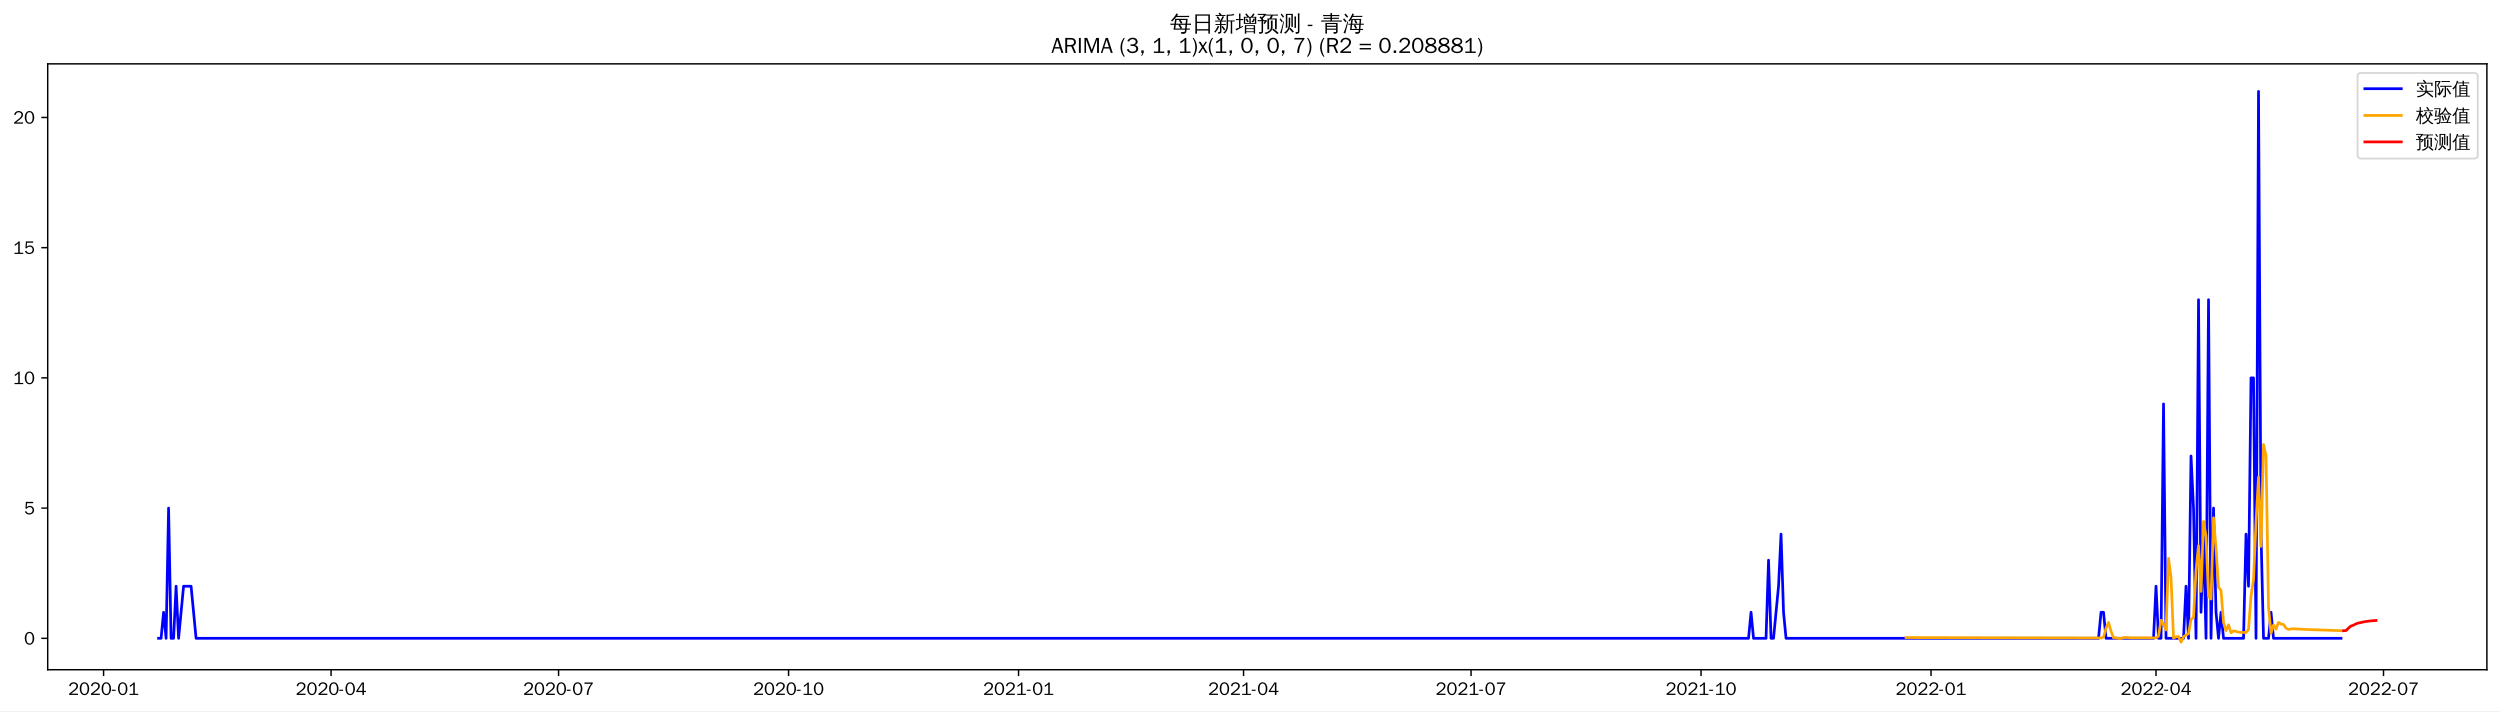
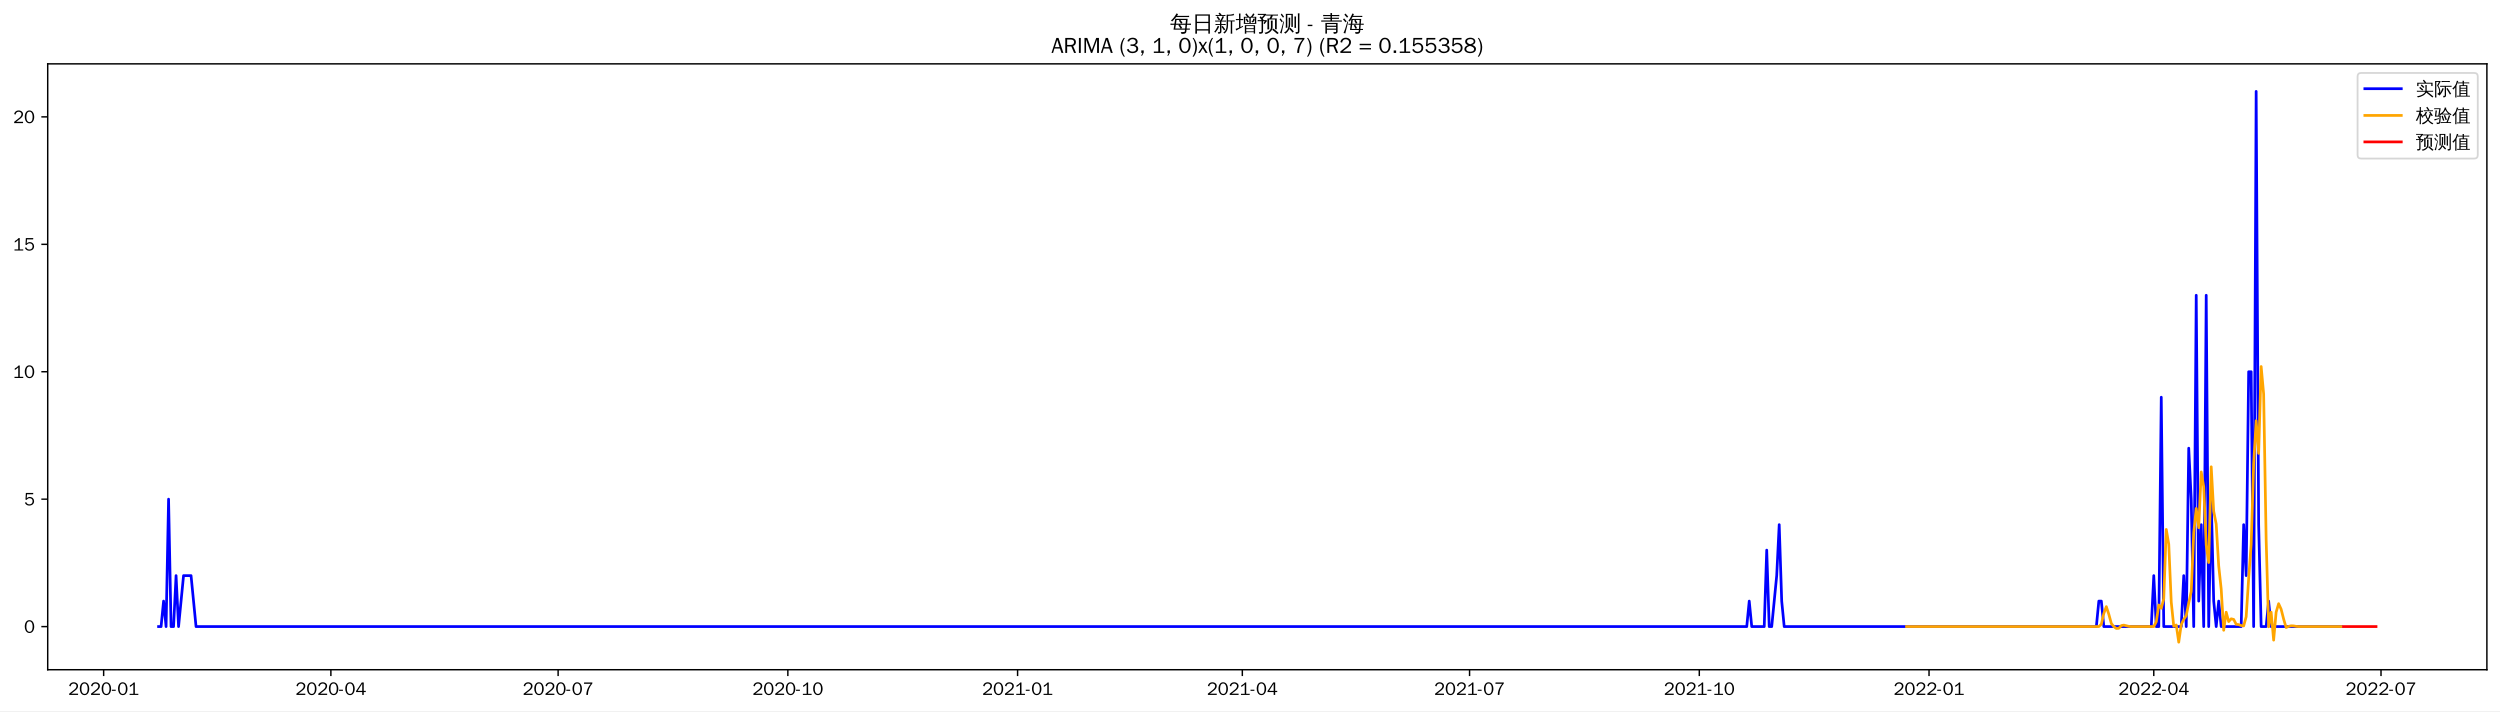
<svg xmlns="http://www.w3.org/2000/svg" xmlns:xlink="http://www.w3.org/1999/xlink" width="1372.594pt" height="390.418pt" viewBox="0 0 1372.594 390.418" version="1.1">
  <defs>
    <style type="text/css">*{stroke-linejoin: round; stroke-linecap: butt}</style>
  </defs>
  <g id="figure_1">
    <g id="patch_1">
      <path d="M 0 390.418  L 1372.594 390.418  L 1372.594 -0  L 0 -0  z " style="fill: #ffffff" />
    </g>
    <g id="axes_1">
      <g id="patch_2">
        <path d="M 26.194 367.701  L 1365.394 367.701  L 1365.394 35.061  L 26.194 35.061  z " style="fill: #ffffff" />
      </g>
      <g id="matplotlib.axis_1">
        <g id="xtick_1">
          <g id="line2d_1">
            <defs>
-               <path id="mc639d88df9" d="M 0 0  L 0 3.5  " style="stroke: #000000; stroke-width: 0.8" />
+               <path id="m7d61bbd4e0" d="M 0 0  L 0 3.5  " style="stroke: #000000; stroke-width: 0.8" />
            </defs>
            <g>
-               <use xlink:href="#mc639d88df9" x="56.87" y="367.701" style="stroke: #000000; stroke-width: 0.8" />
+               <use xlink:href="#m7d61bbd4e0" x="56.904" y="367.701" style="stroke: #000000; stroke-width: 0.8" />
            </g>
          </g>
          <g id="text_1">
-             <g transform="translate(37.38047 381.5573)scale(0.1 -0.1)">
+             <g transform="translate(37.41447 381.5573)scale(0.1 -0.1)">
              <defs>
                <path id="WenQuanYiZenHei-32" d="M 3488 0  L 369 0  L 369 456  L 2150 1850  Q 2931 2463 2931 3144  Q 2931 3619 2488 3863  Q 2231 4013 1931 4013  Q 1425 4013 1113 3619  Q 894 3356 881 3013  L 369 3169  Q 531 3981 1213 4300  Q 1544 4456 1950 4456  Q 2631 4456 3088 4044  L 3225 3888  L 3350 3706  Q 3481 3444 3481 3144  Q 3481 2313 2519 1569  L 1069 456  L 3488 456  L 3488 0  z " transform="scale(0.015625)" />
                <path id="WenQuanYiZenHei-30" d="M 3581 2175  Q 3581 1288 3169 638  Q 2713 -63 1938 -63  Q 1025 -63 563 831  Q 256 1425 256 2188  Q 256 3188 700 3819  Q 1138 4456 1888 4456  Q 2863 4456 3306 3500  Q 3581 2925 3581 2175  z M 3019 2100  Q 3019 3356 2500 3806  L 2350 3919  Q 2144 4031 1888 4031  Q 1100 4031 888 2956  Q 819 2625 819 2225  Q 819 1013 1338 569  Q 1588 356 1938 356  Q 2675 356 2925 1294  Q 3019 1663 3019 2100  z " transform="scale(0.015625)" />
                <path id="WenQuanYiZenHei-2d" d="M 1363 1444  L 0 1444  L 0 1844  L 1363 1844  L 1363 1444  z " transform="scale(0.015625)" />
                <path id="WenQuanYiZenHei-31" d="M 3556 0  L 488 0  L 488 406  L 1800 406  L 1800 3725  Q 1231 3125 588 2788  L 588 3338  Q 1456 3781 1931 4388  L 2331 4388  L 2331 406  L 3556 406  L 3556 0  z " transform="scale(0.015625)" />
              </defs>
              <use xlink:href="#WenQuanYiZenHei-32" />
              <use xlink:href="#WenQuanYiZenHei-30" x="59.961" />
              <use xlink:href="#WenQuanYiZenHei-32" x="119.922" />
              <use xlink:href="#WenQuanYiZenHei-30" x="179.883" />
              <use xlink:href="#WenQuanYiZenHei-2d" x="239.844" />
              <use xlink:href="#WenQuanYiZenHei-30" x="269.824" />
              <use xlink:href="#WenQuanYiZenHei-31" x="329.785" />
            </g>
          </g>
        </g>
        <g id="xtick_2">
          <g id="line2d_2">
            <g>
-               <use xlink:href="#mc639d88df9" x="181.773" y="367.701" style="stroke: #000000; stroke-width: 0.8" />
+               <use xlink:href="#m7d61bbd4e0" x="181.666" y="367.701" style="stroke: #000000; stroke-width: 0.8" />
            </g>
          </g>
          <g id="text_2">
-             <g transform="translate(162.2828 381.5573)scale(0.1 -0.1)">
+             <g transform="translate(162.1761 381.5573)scale(0.1 -0.1)">
              <defs>
                <path id="WenQuanYiZenHei-34" d="M 3631 1025  L 2913 1025  L 2913 0  L 2381 0  L 2381 1025  L 219 1025  L 219 1388  L 2225 4388  L 2913 4388  L 2913 1444  L 3631 1444  L 3631 1025  z M 2381 1444  L 2381 3963  L 788 1444  L 2381 1444  z " transform="scale(0.015625)" />
              </defs>
              <use xlink:href="#WenQuanYiZenHei-32" />
              <use xlink:href="#WenQuanYiZenHei-30" x="59.961" />
              <use xlink:href="#WenQuanYiZenHei-32" x="119.922" />
              <use xlink:href="#WenQuanYiZenHei-30" x="179.883" />
              <use xlink:href="#WenQuanYiZenHei-2d" x="239.844" />
              <use xlink:href="#WenQuanYiZenHei-30" x="269.824" />
              <use xlink:href="#WenQuanYiZenHei-34" x="329.785" />
            </g>
          </g>
        </g>
        <g id="xtick_3">
          <g id="line2d_3">
            <g>
-               <use xlink:href="#mc639d88df9" x="306.675" y="367.701" style="stroke: #000000; stroke-width: 0.8" />
+               <use xlink:href="#m7d61bbd4e0" x="306.428" y="367.701" style="stroke: #000000; stroke-width: 0.8" />
            </g>
          </g>
          <g id="text_3">
-             <g transform="translate(287.1851 381.5573)scale(0.1 -0.1)">
+             <g transform="translate(286.9378 381.5573)scale(0.1 -0.1)">
              <defs>
                <path id="WenQuanYiZenHei-37" d="M 3400 4056  Q 1838 2175 1838 0  L 1275 0  Q 1269 1438 2056 2825  Q 2381 3400 2825 3913  L 444 3913  L 500 4388  L 3400 4388  L 3400 4056  z " transform="scale(0.015625)" />
              </defs>
              <use xlink:href="#WenQuanYiZenHei-32" />
              <use xlink:href="#WenQuanYiZenHei-30" x="59.961" />
              <use xlink:href="#WenQuanYiZenHei-32" x="119.922" />
              <use xlink:href="#WenQuanYiZenHei-30" x="179.883" />
              <use xlink:href="#WenQuanYiZenHei-2d" x="239.844" />
              <use xlink:href="#WenQuanYiZenHei-30" x="269.824" />
              <use xlink:href="#WenQuanYiZenHei-37" x="329.785" />
            </g>
          </g>
        </g>
        <g id="xtick_4">
          <g id="line2d_4">
            <g>
-               <use xlink:href="#mc639d88df9" x="432.95" y="367.701" style="stroke: #000000; stroke-width: 0.8" />
+               <use xlink:href="#m7d61bbd4e0" x="432.56" y="367.701" style="stroke: #000000; stroke-width: 0.8" />
            </g>
          </g>
          <g id="text_4">
-             <g transform="translate(413.46 381.5573)scale(0.1 -0.1)">
+             <g transform="translate(413.0705 381.5573)scale(0.1 -0.1)">
              <use xlink:href="#WenQuanYiZenHei-32" />
              <use xlink:href="#WenQuanYiZenHei-30" x="59.961" />
              <use xlink:href="#WenQuanYiZenHei-32" x="119.922" />
              <use xlink:href="#WenQuanYiZenHei-30" x="179.883" />
              <use xlink:href="#WenQuanYiZenHei-2d" x="239.844" />
              <use xlink:href="#WenQuanYiZenHei-31" x="269.824" />
              <use xlink:href="#WenQuanYiZenHei-30" x="329.785" />
            </g>
          </g>
        </g>
        <g id="xtick_5">
          <g id="line2d_5">
            <g>
-               <use xlink:href="#mc639d88df9" x="559.225" y="367.701" style="stroke: #000000; stroke-width: 0.8" />
+               <use xlink:href="#m7d61bbd4e0" x="558.693" y="367.701" style="stroke: #000000; stroke-width: 0.8" />
            </g>
          </g>
          <g id="text_5">
-             <g transform="translate(539.7349 381.5573)scale(0.1 -0.1)">
+             <g transform="translate(539.2032 381.5573)scale(0.1 -0.1)">
              <use xlink:href="#WenQuanYiZenHei-32" />
              <use xlink:href="#WenQuanYiZenHei-30" x="59.961" />
              <use xlink:href="#WenQuanYiZenHei-32" x="119.922" />
              <use xlink:href="#WenQuanYiZenHei-31" x="179.883" />
              <use xlink:href="#WenQuanYiZenHei-2d" x="239.844" />
              <use xlink:href="#WenQuanYiZenHei-30" x="269.824" />
              <use xlink:href="#WenQuanYiZenHei-31" x="329.785" />
            </g>
          </g>
        </g>
        <g id="xtick_6">
          <g id="line2d_6">
            <g>
-               <use xlink:href="#mc639d88df9" x="682.754" y="367.701" style="stroke: #000000; stroke-width: 0.8" />
+               <use xlink:href="#m7d61bbd4e0" x="682.084" y="367.701" style="stroke: #000000; stroke-width: 0.8" />
            </g>
          </g>
          <g id="text_6">
-             <g transform="translate(663.2647 381.5573)scale(0.1 -0.1)">
+             <g transform="translate(662.5938 381.5573)scale(0.1 -0.1)">
              <use xlink:href="#WenQuanYiZenHei-32" />
              <use xlink:href="#WenQuanYiZenHei-30" x="59.961" />
              <use xlink:href="#WenQuanYiZenHei-32" x="119.922" />
              <use xlink:href="#WenQuanYiZenHei-31" x="179.883" />
              <use xlink:href="#WenQuanYiZenHei-2d" x="239.844" />
              <use xlink:href="#WenQuanYiZenHei-30" x="269.824" />
              <use xlink:href="#WenQuanYiZenHei-34" x="329.785" />
            </g>
          </g>
        </g>
        <g id="xtick_7">
          <g id="line2d_7">
            <g>
-               <use xlink:href="#mc639d88df9" x="807.657" y="367.701" style="stroke: #000000; stroke-width: 0.8" />
+               <use xlink:href="#m7d61bbd4e0" x="806.845" y="367.701" style="stroke: #000000; stroke-width: 0.8" />
            </g>
          </g>
          <g id="text_7">
-             <g transform="translate(788.167 381.5573)scale(0.1 -0.1)">
+             <g transform="translate(787.3555 381.5573)scale(0.1 -0.1)">
              <use xlink:href="#WenQuanYiZenHei-32" />
              <use xlink:href="#WenQuanYiZenHei-30" x="59.961" />
              <use xlink:href="#WenQuanYiZenHei-32" x="119.922" />
              <use xlink:href="#WenQuanYiZenHei-31" x="179.883" />
              <use xlink:href="#WenQuanYiZenHei-2d" x="239.844" />
              <use xlink:href="#WenQuanYiZenHei-30" x="269.824" />
              <use xlink:href="#WenQuanYiZenHei-37" x="329.785" />
            </g>
          </g>
        </g>
        <g id="xtick_8">
          <g id="line2d_8">
            <g>
-               <use xlink:href="#mc639d88df9" x="933.932" y="367.701" style="stroke: #000000; stroke-width: 0.8" />
+               <use xlink:href="#m7d61bbd4e0" x="932.978" y="367.701" style="stroke: #000000; stroke-width: 0.8" />
            </g>
          </g>
          <g id="text_8">
-             <g transform="translate(914.4419 381.5573)scale(0.1 -0.1)">
+             <g transform="translate(913.4882 381.5573)scale(0.1 -0.1)">
              <use xlink:href="#WenQuanYiZenHei-32" />
              <use xlink:href="#WenQuanYiZenHei-30" x="59.961" />
              <use xlink:href="#WenQuanYiZenHei-32" x="119.922" />
              <use xlink:href="#WenQuanYiZenHei-31" x="179.883" />
              <use xlink:href="#WenQuanYiZenHei-2d" x="239.844" />
              <use xlink:href="#WenQuanYiZenHei-31" x="269.824" />
              <use xlink:href="#WenQuanYiZenHei-30" x="329.785" />
            </g>
          </g>
        </g>
        <g id="xtick_9">
          <g id="line2d_9">
            <g>
-               <use xlink:href="#mc639d88df9" x="1060.207" y="367.701" style="stroke: #000000; stroke-width: 0.8" />
+               <use xlink:href="#m7d61bbd4e0" x="1059.111" y="367.701" style="stroke: #000000; stroke-width: 0.8" />
            </g>
          </g>
          <g id="text_9">
-             <g transform="translate(1040.717 381.5573)scale(0.1 -0.1)">
+             <g transform="translate(1039.621 381.5573)scale(0.1 -0.1)">
              <use xlink:href="#WenQuanYiZenHei-32" />
              <use xlink:href="#WenQuanYiZenHei-30" x="59.961" />
              <use xlink:href="#WenQuanYiZenHei-32" x="119.922" />
              <use xlink:href="#WenQuanYiZenHei-32" x="179.883" />
              <use xlink:href="#WenQuanYiZenHei-2d" x="239.844" />
              <use xlink:href="#WenQuanYiZenHei-30" x="269.824" />
              <use xlink:href="#WenQuanYiZenHei-31" x="329.785" />
            </g>
          </g>
        </g>
        <g id="xtick_10">
          <g id="line2d_10">
            <g>
-               <use xlink:href="#mc639d88df9" x="1183.736" y="367.701" style="stroke: #000000; stroke-width: 0.8" />
+               <use xlink:href="#m7d61bbd4e0" x="1182.501" y="367.701" style="stroke: #000000; stroke-width: 0.8" />
            </g>
          </g>
          <g id="text_10">
-             <g transform="translate(1164.247 381.5573)scale(0.1 -0.1)">
+             <g transform="translate(1163.012 381.5573)scale(0.1 -0.1)">
              <use xlink:href="#WenQuanYiZenHei-32" />
              <use xlink:href="#WenQuanYiZenHei-30" x="59.961" />
              <use xlink:href="#WenQuanYiZenHei-32" x="119.922" />
              <use xlink:href="#WenQuanYiZenHei-32" x="179.883" />
              <use xlink:href="#WenQuanYiZenHei-2d" x="239.844" />
              <use xlink:href="#WenQuanYiZenHei-30" x="269.824" />
              <use xlink:href="#WenQuanYiZenHei-34" x="329.785" />
            </g>
          </g>
        </g>
        <g id="xtick_11">
          <g id="line2d_11">
            <g>
-               <use xlink:href="#mc639d88df9" x="1308.639" y="367.701" style="stroke: #000000; stroke-width: 0.8" />
+               <use xlink:href="#m7d61bbd4e0" x="1307.263" y="367.701" style="stroke: #000000; stroke-width: 0.8" />
            </g>
          </g>
          <g id="text_11">
-             <g transform="translate(1289.149 381.5573)scale(0.1 -0.1)">
+             <g transform="translate(1287.773 381.5573)scale(0.1 -0.1)">
              <use xlink:href="#WenQuanYiZenHei-32" />
              <use xlink:href="#WenQuanYiZenHei-30" x="59.961" />
              <use xlink:href="#WenQuanYiZenHei-32" x="119.922" />
              <use xlink:href="#WenQuanYiZenHei-32" x="179.883" />
              <use xlink:href="#WenQuanYiZenHei-2d" x="239.844" />
              <use xlink:href="#WenQuanYiZenHei-30" x="269.824" />
              <use xlink:href="#WenQuanYiZenHei-37" x="329.785" />
            </g>
          </g>
        </g>
      </g>
      <g id="matplotlib.axis_2">
        <g id="ytick_1">
          <g id="line2d_12">
            <defs>
-               <path id="md09c0e2ebb" d="M 0 0  L -3.5 0  " style="stroke: #000000; stroke-width: 0.8" />
+               <path id="mf02574196b" d="M 0 0  L -3.5 0  " style="stroke: #000000; stroke-width: 0.8" />
            </defs>
            <g>
-               <use xlink:href="#md09c0e2ebb" x="26.194" y="350.459" style="stroke: #000000; stroke-width: 0.8" />
+               <use xlink:href="#mf02574196b" x="26.194" y="344.023" style="stroke: #000000; stroke-width: 0.8" />
            </g>
          </g>
          <g id="text_12">
-             <g transform="translate(13.19688 353.8869)scale(0.1 -0.1)">
+             <g transform="translate(13.19688 347.4509)scale(0.1 -0.1)">
              <use xlink:href="#WenQuanYiZenHei-30" />
            </g>
          </g>
        </g>
        <g id="ytick_2">
          <g id="line2d_13">
            <g>
-               <use xlink:href="#md09c0e2ebb" x="26.194" y="278.964" style="stroke: #000000; stroke-width: 0.8" />
+               <use xlink:href="#mf02574196b" x="26.194" y="274.06" style="stroke: #000000; stroke-width: 0.8" />
            </g>
          </g>
          <g id="text_13">
-             <g transform="translate(13.19688 282.3922)scale(0.1 -0.1)">
+             <g transform="translate(13.19688 277.4885)scale(0.1 -0.1)">
              <defs>
                <path id="WenQuanYiZenHei-35" d="M 3531 1488  Q 3531 688 2913 250  Q 2456 -63 1844 -63  Q 1175 -63 706 350  Q 413 613 306 975  L 781 1131  Q 1000 538 1569 406  Q 1706 369 1856 369  Q 2550 369 2850 869  Q 3000 1131 3000 1494  Q 3000 2056 2581 2356  Q 2319 2538 1969 2538  Q 1400 2538 1031 2075  Q 981 2013 938 1938  L 500 2031  L 644 4388  L 3244 4388  L 3200 3919  L 1044 3919  L 950 2500  Q 1431 2975 2006 2975  Q 2713 2975 3163 2475  Q 3531 2063 3531 1488  z " transform="scale(0.015625)" />
              </defs>
              <use xlink:href="#WenQuanYiZenHei-35" />
            </g>
          </g>
        </g>
        <g id="ytick_3">
          <g id="line2d_14">
            <g>
-               <use xlink:href="#md09c0e2ebb" x="26.194" y="207.469" style="stroke: #000000; stroke-width: 0.8" />
+               <use xlink:href="#mf02574196b" x="26.194" y="204.098" style="stroke: #000000; stroke-width: 0.8" />
            </g>
          </g>
          <g id="text_14">
-             <g transform="translate(7.2 210.8975)scale(0.1 -0.1)">
+             <g transform="translate(7.2 207.5262)scale(0.1 -0.1)">
              <use xlink:href="#WenQuanYiZenHei-31" />
              <use xlink:href="#WenQuanYiZenHei-30" x="59.961" />
            </g>
          </g>
        </g>
        <g id="ytick_4">
          <g id="line2d_15">
            <g>
-               <use xlink:href="#md09c0e2ebb" x="26.194" y="135.975" style="stroke: #000000; stroke-width: 0.8" />
+               <use xlink:href="#mf02574196b" x="26.194" y="134.136" style="stroke: #000000; stroke-width: 0.8" />
            </g>
          </g>
          <g id="text_15">
-             <g transform="translate(7.2 139.4028)scale(0.1 -0.1)">
+             <g transform="translate(7.2 137.5639)scale(0.1 -0.1)">
              <use xlink:href="#WenQuanYiZenHei-31" />
              <use xlink:href="#WenQuanYiZenHei-35" x="59.961" />
            </g>
          </g>
        </g>
        <g id="ytick_5">
          <g id="line2d_16">
            <g>
-               <use xlink:href="#md09c0e2ebb" x="26.194" y="64.48" style="stroke: #000000; stroke-width: 0.8" />
+               <use xlink:href="#mf02574196b" x="26.194" y="64.173" style="stroke: #000000; stroke-width: 0.8" />
            </g>
          </g>
          <g id="text_16">
-             <g transform="translate(7.2 67.90807)scale(0.1 -0.1)">
+             <g transform="translate(7.2 67.60159)scale(0.1 -0.1)">
              <use xlink:href="#WenQuanYiZenHei-32" />
              <use xlink:href="#WenQuanYiZenHei-30" x="59.961" />
            </g>
          </g>
        </g>
      </g>
      <g id="line2d_17">
-         <path d="M 87.066 350.459  L 88.439 350.459  L 89.812 336.16  L 91.184 350.459  L 92.557 278.964  L 93.929 350.459  L 95.302 350.459  L 96.674 321.861  L 98.047 350.459  L 100.792 321.861  L 104.91 321.861  L 107.655 350.459  L 960.01 350.459  L 961.383 336.16  L 962.755 350.459  L 969.618 350.459  L 970.991 307.562  L 972.363 350.459  L 973.736 350.459  L 976.481 321.861  L 977.853 293.263  L 979.226 336.16  L 980.599 350.459  L 1152.168 350.459  L 1153.54 336.16  L 1154.913 336.16  L 1156.285 350.459  L 1182.364 350.459  L 1183.736 321.861  L 1185.109 350.459  L 1186.481 350.459  L 1187.854 221.768  L 1189.227 350.459  L 1198.834 350.459  L 1200.207 321.861  L 1201.58 350.459  L 1202.952 250.366  L 1204.325 278.964  L 1205.697 350.459  L 1207.07 164.573  L 1208.442 336.16  L 1209.815 293.263  L 1211.187 350.459  L 1212.56 164.573  L 1213.933 350.459  L 1215.305 278.964  L 1216.678 336.16  L 1218.05 350.459  L 1219.423 336.16  L 1220.795 350.459  L 1231.776 350.459  L 1233.148 293.263  L 1234.521 321.861  L 1235.893 207.469  L 1237.266 207.469  L 1238.638 350.459  L 1240.011 50.181  L 1241.384 293.263  L 1242.756 350.459  L 1245.501 350.459  L 1246.874 336.16  L 1248.246 350.459  L 1285.305 350.459  L 1285.305 350.459  " clip-path="url(#p0f8f5f558c)" style="fill: none; stroke: #0000ff; stroke-width: 1.5; stroke-linecap: square" />
+         <path d="M 87.066 344.023  L 88.437 344.023  L 89.808 330.03  L 91.179 344.023  L 92.551 274.06  L 93.922 344.023  L 95.293 344.023  L 96.664 316.038  L 98.035 344.023  L 100.777 316.038  L 104.89 316.038  L 107.632 344.023  L 959.027 344.023  L 960.398 330.03  L 961.769 344.023  L 968.624 344.023  L 969.995 302.045  L 971.366 344.023  L 972.737 344.023  L 975.479 316.038  L 976.85 288.053  L 978.221 330.03  L 979.592 344.023  L 1150.968 344.023  L 1152.339 330.03  L 1153.71 330.03  L 1155.081 344.023  L 1181.13 344.023  L 1182.501 316.038  L 1183.872 344.023  L 1185.243 344.023  L 1186.614 218.091  L 1187.985 344.023  L 1197.582 344.023  L 1198.953 316.038  L 1200.324 344.023  L 1201.695 246.075  L 1203.066 274.06  L 1204.437 344.023  L 1205.808 162.121  L 1207.179 330.03  L 1208.551 288.053  L 1209.922 344.023  L 1211.293 162.121  L 1212.664 344.023  L 1214.035 274.06  L 1215.406 330.03  L 1216.777 344.023  L 1218.148 330.03  L 1219.519 344.023  L 1230.487 344.023  L 1231.858 288.053  L 1233.229 316.038  L 1234.6 204.098  L 1235.971 204.098  L 1237.342 344.023  L 1238.713 50.181  L 1240.084 288.053  L 1241.455 344.023  L 1244.197 344.023  L 1245.568 330.03  L 1246.939 344.023  L 1285.327 344.023  L 1285.327 344.023  " clip-path="url(#pef84cdba18)" style="fill: none; stroke: #0000ff; stroke-width: 1.5; stroke-linecap: square" />
      </g>
      <g id="line2d_18">
-         <path d="M 1046.481 350.054  L 1153.54 350.275  L 1154.913 349.807  L 1156.285 344.967  L 1157.658 341.756  L 1159.03 346.546  L 1160.403 350.178  L 1161.776 350.181  L 1163.148 350.526  L 1164.521 350.517  L 1165.893 350.062  L 1167.266 349.988  L 1170.011 350.195  L 1183.736 350.22  L 1185.109 349.282  L 1186.481 340.542  L 1187.854 342.86  L 1189.227 345.891  L 1190.599 306.554  L 1191.972 316.979  L 1193.344 350.337  L 1194.717 349.638  L 1196.089 349.436  L 1197.462 352.581  L 1198.834 349.58  L 1200.207 348.646  L 1201.58 347.963  L 1202.952 340.01  L 1204.325 339.043  L 1205.697 313.362  L 1207.07 299.62  L 1208.442 324.716  L 1209.815 286.267  L 1211.187 294.376  L 1212.56 327.441  L 1213.933 328.904  L 1215.305 284.294  L 1216.678 301.141  L 1218.05 322.521  L 1219.423 324.059  L 1220.795 341.769  L 1222.168 346.25  L 1223.54 343.041  L 1224.913 347.403  L 1226.285 346.37  L 1227.658 346.656  L 1229.031 347.064  L 1230.403 347.205  L 1233.148 347.278  L 1234.521 345.516  L 1235.893 327.121  L 1237.266 318.34  L 1238.638 286.793  L 1240.011 261.952  L 1241.384 299.991  L 1242.756 244.023  L 1244.129 250.167  L 1245.501 333.369  L 1246.874 347.731  L 1248.246 343.136  L 1249.619 345.414  L 1250.991 341.715  L 1252.364 342.656  L 1253.737 342.873  L 1255.109 344.862  L 1256.482 345.605  L 1257.854 345.304  L 1259.227 345.251  L 1268.835 345.714  L 1285.305 346.256  L 1285.305 346.256  " clip-path="url(#p0f8f5f558c)" style="fill: none; stroke: #ffa500; stroke-width: 1.5; stroke-linecap: square" />
+         <path d="M 1046.772 344.023  L 1152.339 344.023  L 1153.71 342.709  L 1155.081 336.783  L 1156.452 333.064  L 1157.823 337.27  L 1159.194 342.302  L 1160.565 344.023  L 1161.936 345.056  L 1163.307 344.959  L 1164.678 343.488  L 1166.049 343.213  L 1168.791 343.896  L 1170.162 344.023  L 1182.501 344.023  L 1183.872 341.396  L 1185.243 332.17  L 1186.614 333.959  L 1187.985 328.76  L 1189.356 290.685  L 1190.727 298.735  L 1192.098 330.605  L 1193.469 343.829  L 1194.84 343.147  L 1196.211 352.581  L 1197.582 342.895  L 1198.953 340.083  L 1200.324 338.051  L 1201.695 331.026  L 1203.066 324.764  L 1204.437 292.529  L 1205.808 279.167  L 1207.179 289.743  L 1208.551 259.13  L 1209.922 267.232  L 1211.293 299.277  L 1212.664 308.843  L 1214.035 256.294  L 1215.406 280.685  L 1216.777 287.735  L 1218.148 310.647  L 1219.519 323.417  L 1220.89 346.037  L 1222.261 336.116  L 1223.632 341.271  L 1225.003 339.739  L 1226.374 340.085  L 1227.745 342.76  L 1229.116 342.919  L 1230.487 343.458  L 1231.858 343.651  L 1233.229 338.642  L 1234.6 317.69  L 1235.971 298.907  L 1237.342 254.677  L 1238.713 230.998  L 1240.084 248.914  L 1241.455 201.242  L 1242.826 216.324  L 1244.197 296.154  L 1245.568 344.143  L 1246.939 336.11  L 1248.31 351.452  L 1249.681 336.1  L 1251.052 331.451  L 1252.423 334.467  L 1253.794 339.867  L 1255.165 344.548  L 1256.536 343.926  L 1257.907 343.585  L 1259.278 343.651  L 1260.649 343.896  L 1262.02 344.023  L 1285.327 344.023  L 1285.327 344.023  " clip-path="url(#pef84cdba18)" style="fill: none; stroke: #ffa500; stroke-width: 1.5; stroke-linecap: square" />
      </g>
      <g id="line2d_19">
-         <path d="M 1286.678 346.299  L 1288.05 346.204  L 1289.423 344.834  L 1290.795 343.726  L 1292.168 343.226  L 1293.541 342.506  L 1294.913 342.047  L 1296.286 341.774  L 1297.658 341.436  L 1299.031 341.223  L 1300.403 341.039  L 1301.776 340.879  L 1303.148 340.762  L 1304.521 340.66  " clip-path="url(#p0f8f5f558c)" style="fill: none; stroke: #ff0000; stroke-width: 1.5; stroke-linecap: square" />
+         <path d="M 1286.698 344.023  L 1288.069 344.023  L 1289.44 344.023  L 1290.811 344.023  L 1292.182 344.023  L 1293.553 344.023  L 1294.924 344.023  L 1296.295 344.023  L 1297.666 344.023  L 1299.037 344.023  L 1300.408 344.023  L 1301.779 344.023  L 1303.15 344.023  L 1304.521 344.023  " clip-path="url(#pef84cdba18)" style="fill: none; stroke: #ff0000; stroke-width: 1.5; stroke-linecap: square" />
      </g>
      <g id="patch_3">
        <path d="M 26.194 367.701  L 26.194 35.061  " style="fill: none; stroke: #000000; stroke-width: 0.8; stroke-linejoin: miter; stroke-linecap: square" />
      </g>
      <g id="patch_4">
        <path d="M 1365.394 367.701  L 1365.394 35.061  " style="fill: none; stroke: #000000; stroke-width: 0.8; stroke-linejoin: miter; stroke-linecap: square" />
      </g>
      <g id="patch_5">
        <path d="M 26.194 367.701  L 1365.394 367.701  " style="fill: none; stroke: #000000; stroke-width: 0.8; stroke-linejoin: miter; stroke-linecap: square" />
      </g>
      <g id="patch_6">
        <path d="M 26.194 35.061  L 1365.394 35.061  " style="fill: none; stroke: #000000; stroke-width: 0.8; stroke-linejoin: miter; stroke-linecap: square" />
      </g>
      <g id="text_17">
        <g transform="translate(642.3966 17.04188)scale(0.12 -0.12)">
          <defs>
            <path id="WenQuanYiZenHei-6bcf" d="M 6138 2181  Q 6113 1988 6138 1800  Q 5788 1819 5438 1819  L 4975 1819  L 4863 738  L 5806 738  L 5806 394  L 4831 394  L 4775 -144  Q 4719 -563 4350 -725  Q 4013 -856 3550 -825  L 3288 -819  Q 3331 -663 3275 -519  Q 3219 -375 3113 -288  Q 3381 -313 3759 -303  Q 4138 -294 4231 -238  Q 4338 -163 4350 88  L 4381 394  L 1025 394  L 1244 1819  L 813 1819  Q 463 1819 113 1800  Q 138 1988 113 2181  Q 463 2163 813 2163  L 1294 2163  L 1488 3431  L 1488 3581  L 1506 3581  L 1513 3613  L 1713 3581  L 5156 3581  L 5013 2163  L 5438 2163  Q 5788 2163 6138 2181  z M 5588 4463  Q 5569 4269 5588 4081  Q 5244 4100 4894 4100  L 1813 4100  Q 1344 3463 606 2788  Q 481 2988 256 3069  Q 744 3494 1116 3972  Q 1488 4450 1919 5181  Q 2119 5044 2344 4950  Q 2213 4688 2050 4444  L 4894 4444  Q 5238 4444 5588 4463  z M 2844 3238  L 1906 3238  L 1744 2163  L 3244 2163  L 2581 3038  L 2844 3238  z M 3250 2163  L 4563 2163  L 4669 3238  L 3044 3238  L 3638 2456  L 3250 2163  z M 2944 1819  Q 3275 1394 3550 938  L 3213 738  L 4419 738  L 4525 1819  L 2944 1819  z M 2656 1819  L 1694 1819  L 1525 738  L 3094 738  Q 2806 1219 2450 1650  L 2656 1819  z " transform="scale(0.015625)" />
            <path id="WenQuanYiZenHei-65e5" d="M 1494 -775  Q 1244 -750 988 -775  Q 1013 -313 1013 156  L 1013 4875  L 5269 4875  L 5269 -763  L 4813 -763  L 4813 156  L 1469 156  Q 1469 -313 1494 -775  z M 4813 2700  L 4813 4500  L 1469 4500  L 1469 2700  L 4813 2700  z M 4813 531  L 4813 2325  L 1469 2325  L 1469 531  L 4813 531  z " transform="scale(0.015625)" />
            <path id="WenQuanYiZenHei-65b0" d="M 5419 -763  Q 5188 -738 4963 -763  Q 4981 -344 4981 75  L 4981 2819  L 4188 2819  L 4188 1706  Q 4188 63 3163 -738  Q 3019 -519 2769 -469  Q 3769 131 3769 1706  L 3769 4769  L 3875 4769  L 3844 4831  L 4294 4781  Q 4438 4769 4894 4816  Q 5350 4863 5512 4931  Q 5675 5000 5763 5094  Q 5850 4881 5981 4694  Q 5713 4544 5263 4519  L 4188 4438  L 4188 3100  L 5563 3100  Q 5850 3100 6131 3113  Q 6119 2956 6131 2806  L 5394 2819  L 5394 75  Q 5394 -344 5419 -763  z M 2981 213  Q 2656 744 2256 1225  L 2606 1513  Q 3025 1006 3369 450  L 2981 213  z M 1169 1525  Q 1375 1419 1594 1363  Q 1281 488 469 -469  Q 331 -300 119 -244  Q 575 263 888 900  Q 1038 1206 1169 1525  z M 1825 6  L 1825 1769  L 1081 1769  Q 794 1769 513 1756  Q 525 1913 513 2063  Q 794 2050 1081 2050  L 1825 2050  L 1825 2775  L 994 2775  Q 706 2775 425 2763  Q 438 2919 425 3075  Q 706 3056 994 3056  L 1825 3056  L 1825 3088  L 1906 3088  Q 2288 3656 2588 4381  Q 2794 4269 3013 4206  Q 2800 3675 2381 3056  L 3013 3056  Q 3294 3056 3581 3075  Q 3563 2919 3581 2763  Q 3294 2775 3013 2775  L 2238 2775  L 2238 2050  L 2925 2050  Q 3206 2050 3494 2063  Q 3475 1913 3494 1756  Q 3206 1769 2925 1769  L 2238 1769  L 2238 -156  Q 2238 -413 2075 -581  Q 1844 -794 1306 -794  Q 1363 -519 1188 -288  Q 1338 -313 1534 -316  Q 1731 -319 1778 -278  Q 1825 -238 1825 6  z M 1875 3388  L 1500 3131  L 825 4088  L 1200 4350  L 1875 3388  z M 3419 4713  Q 3400 4563 3419 4406  Q 3131 4419 2850 4419  L 1125 4419  Q 838 4419 556 4406  Q 569 4563 556 4713  Q 838 4700 1125 4700  L 1763 4700  L 1388 5088  L 1719 5406  L 2288 4813  L 2175 4700  L 2850 4700  Q 3131 4700 3419 4713  z " transform="scale(0.015625)" />
            <path id="WenQuanYiZenHei-589e" d="M 3138 -769  Q 2913 -744 2688 -769  Q 2706 -356 2706 56  L 2706 1719  L 5706 1719  L 5706 -756  L 5300 -756  L 5300 -338  L 3119 -338  Q 3125 -550 3138 -769  z M 5113 3569  Q 5344 3606 5563 3688  Q 5669 3175 5256 2694  Q 5113 2519 4975 2506  Q 4831 2725 4588 2813  Q 4806 2831 4997 3068  Q 5188 3306 5113 3569  z M 3850 2763  L 3469 2538  L 2925 3456  L 3313 3681  L 3850 2763  z M 2400 2100  Q 2469 3138 2400 4175  L 3413 4175  Q 3138 4550 2825 4888  L 3156 5194  Q 3581 4725 3938 4206  L 3900 4175  L 4456 4175  Q 4863 4575 5131 5163  Q 5325 5044 5538 4975  Q 5369 4575 5013 4175  L 6056 4175  Q 5981 3138 6056 2100  L 2400 2100  z M 5300 806  L 5300 1450  L 3113 1450  Q 3113 1125 3113 806  L 5300 806  z M 5300 563  L 3113 563  L 3113 -94  L 5300 -94  L 5300 563  z M 4431 3913  L 4431 2363  L 5650 2363  L 5650 3913  L 4756 3913  L 4700 3856  Q 4681 3888 4656 3913  L 4431 3913  z M 4025 3913  L 2806 3913  L 2806 2363  L 4025 2363  L 4025 3913  z M -31 625  Q 506 763 1006 975  L 1006 3206  L 669 3206  Q 369 3206 75 3188  Q 94 3356 75 3531  Q 369 3513 669 3513  L 1006 3513  L 1006 4263  Q 1006 4700 981 5131  Q 1206 5106 1431 5131  Q 1413 4700 1413 4263  L 1413 3513  L 2238 3531  Q 2219 3356 2238 3188  L 1413 3206  L 1413 1163  L 2150 1531  L 2194 1256  Q 1269 775 813 519  L 194 144  Q 138 438 -31 625  z " transform="scale(0.015625)" />
            <path id="WenQuanYiZenHei-9884" d="M 1206 19  L 1206 2888  L 669 2888  Q 356 2888 50 2869  Q 63 3044 50 3213  Q 363 3194 669 3194  L 1250 3194  Q 950 3631 606 4031  L 963 4338  L 1263 3975  L 1913 4719  L 731 4719  Q 419 4719 106 4706  Q 125 4875 106 5044  Q 419 5031 731 5031  L 2481 5031  L 2544 4663  Q 2394 4613 2256 4466  Q 2119 4319 1525 3631  Q 1656 3444 1788 3250  L 1700 3194  L 2700 3194  L 2763 2825  Q 2656 2819 2613 2763  L 2100 2038  L 1750 2288  L 2175 2888  L 1638 2888  L 1638 -150  Q 1638 -525 1363 -669  Q 1075 -819 525 -813  Q 594 -513 388 -294  Q 575 -313 837 -316  Q 1100 -319 1153 -272  Q 1206 -225 1206 19  z M 5813 -888  Q 5100 -225 4306 375  L 4669 719  Q 5481 106 6219 -575  L 5813 -888  z M 2375 -906  Q 2294 -631 2025 -506  Q 2769 -431 3353 19  Q 3938 469 3938 1069  L 3938 2200  Q 3938 2625 3913 3050  Q 4188 3025 4456 3050  Q 4431 2625 4431 2200  L 4431 1069  Q 4431 681 4225 319  Q 3644 -606 2375 -906  z M 3444 488  Q 3169 513 2894 488  Q 2919 913 2919 1338  L 2919 3675  Q 3219 3675 3525 3675  Q 3750 4013 3931 4525  L 3238 4525  Q 2888 4525 2538 4513  Q 2556 4669 2538 4831  Q 2888 4813 3238 4813  L 5313 4813  Q 5663 4813 6006 4831  Q 5988 4669 6006 4513  Q 5663 4525 5313 4525  L 4481 4525  Q 4388 4088 4088 3675  L 5644 3675  L 5644 513  L 5144 513  L 5144 3388  L 3894 3388  L 3875 3363  Q 3863 3375 3844 3388  Q 3631 3388 3413 3388  L 3419 1338  Q 3419 913 3444 488  z " transform="scale(0.015625)" />
            <path id="WenQuanYiZenHei-6d4b" d="M 5450 138  L 5450 4306  Q 5450 4750 5425 5188  Q 5663 5163 5906 5188  Q 5881 4750 5881 4306  L 5881 -38  Q 5888 -569 5519 -719  Q 5194 -831 4825 -813  Q 4894 -519 4694 -281  Q 4869 -306 5094 -309  Q 5319 -313 5384 -256  Q 5450 -200 5450 138  z M 4900 938  Q 4663 963 4419 938  Q 4444 1375 4444 1819  L 4444 3381  Q 4444 3819 4419 4263  Q 4663 4238 4900 4263  Q 4875 3819 4875 3381  L 4875 1819  Q 4875 1375 4900 938  z M 2750 2025  L 2750 3038  Q 2750 3481 2725 3919  Q 2963 3894 3206 3919  Q 3181 3481 3181 3038  L 3181 2025  Q 3181 1263 2919 625  L 3231 956  Q 3781 431 4256 -150  L 3888 -456  Q 3431 106 2906 600  Q 2531 -288 1738 -769  Q 1606 -519 1338 -450  Q 1988 -156 2369 478  Q 2750 1113 2750 2025  z M 2363 969  Q 2119 994 1881 969  Q 1906 1406 1906 1850  L 1906 5038  L 3956 5031  L 3956 1200  L 3525 1200  L 3525 4713  L 2338 4713  L 2338 1850  Q 2338 1406 2363 969  z M 663 -738  Q 481 -588 206 -575  Q 400 -69 606 581  Q 813 1231 1200 2838  L 1381 2706  L 875 338  L 663 -738  z M 1006 2856  L 731 2550  L 75 3400  L 350 3713  L 1006 2856  z M 1088 3913  Q 781 4388 425 4800  L 694 5125  Q 1069 4688 1388 4188  L 1088 3913  z " transform="scale(0.015625)" />
            <path id="WenQuanYiZenHei-20" transform="scale(0.015625)" />
            <path id="WenQuanYiZenHei-9752" d="M 4469 -56  L 4469 375  L 1781 375  L 1781 144  Q 1781 -300 1800 -750  Q 1563 -725 1319 -750  Q 1338 -306 1338 144  L 1331 2381  L 4906 2381  L 4906 -181  Q 4906 -425 4725 -594  Q 4463 -825 3769 -819  Q 3844 -513 3625 -281  Q 3819 -306 4097 -309  Q 4375 -313 4422 -272  Q 4469 -231 4469 -56  z M 6138 3106  Q 6113 2925 6138 2744  Q 5800 2763 5463 2763  L 788 2763  Q 450 2763 113 2744  Q 138 2925 113 3106  Q 450 3094 788 3094  L 2825 3094  L 2825 3563  L 1488 3563  Q 1150 3563 819 3550  Q 838 3731 819 3913  Q 1150 3894 1488 3894  L 2825 3894  L 2825 4369  L 1344 4369  Q 1013 4369 675 4350  Q 694 4531 675 4719  Q 1013 4700 1344 4700  L 2825 4700  Q 2819 4981 2806 5256  Q 3044 5231 3288 5256  Q 3275 4981 3269 4700  L 4731 4700  Q 5063 4700 5400 4719  Q 5381 4531 5400 4350  Q 5063 4369 4731 4369  L 3263 4369  L 3263 3894  L 4600 3894  Q 4938 3894 5275 3913  Q 5256 3731 5275 3550  Q 4938 3563 4600 3563  L 3263 3563  L 3263 3094  L 5463 3094  Q 5800 3094 6138 3106  z M 4469 1544  L 4469 2050  L 1775 2050  Q 1775 1788 1775 1544  L 4469 1544  z M 4469 706  L 4469 1213  L 1775 1213  L 1775 706  L 4469 706  z " transform="scale(0.015625)" />
            <path id="WenQuanYiZenHei-6d77" d="M 4200 863  L 3781 638  L 3250 1631  L 3631 1838  L 2769 1838  L 2613 619  L 4756 619  L 4850 1838  L 3675 1838  L 4200 863  z M 3681 3244  L 2944 3244  L 2806 2144  L 4881 2144  L 4969 3244  L 3819 3244  L 4288 2394  L 3875 2163  L 3375 3069  L 3681 3244  z M 6163 2163  Q 6150 1994 6163 1825  Q 5856 1838 5544 1838  L 5281 1838  L 5181 619  L 5944 619  L 5944 313  L 5156 313  L 5119 -150  Q 5081 -531 4763 -700  Q 4469 -831 4144 -813  L 3744 -813  Q 3781 -656 3731 -518  Q 3681 -381 3575 -294  Q 4119 -350 4513 -288  Q 4600 -263 4650 -213  Q 4706 -94 4706 69  L 4725 313  L 2138 313  L 2331 1838  L 1669 1838  L 1669 2144  L 2375 2144  L 2531 3419  L 2531 3513  L 2063 2775  Q 1894 2931 1669 2963  Q 2125 3606 2519 4438  L 2850 5156  Q 3056 5044 3281 4975  Q 3169 4694 3050 4438  L 5113 4438  Q 5425 4438 5738 4450  Q 5719 4281 5738 4113  Q 5425 4131 5113 4131  L 2888 4131  Q 2756 3875 2569 3575  L 2750 3550  L 5425 3550  L 5306 2144  L 6163 2163  z M 769 -738  Q 556 -588 244 -575  Q 469 -69 706 581  Q 944 1231 1400 2838  L 1613 2706  L 1019 338  L 769 -738  z M 1175 2856  L 850 2550  L 88 3400  L 413 3713  L 1175 2856  z M 1269 3913  Q 913 4388 500 4800  L 806 5125  Q 1244 4688 1619 4188  L 1269 3913  z " transform="scale(0.015625)" />
          </defs>
          <use xlink:href="#WenQuanYiZenHei-6bcf" />
          <use xlink:href="#WenQuanYiZenHei-65e5" x="100" />
          <use xlink:href="#WenQuanYiZenHei-65b0" x="200" />
          <use xlink:href="#WenQuanYiZenHei-589e" x="300" />
          <use xlink:href="#WenQuanYiZenHei-9884" x="400" />
          <use xlink:href="#WenQuanYiZenHei-6d4b" x="500" />
          <use xlink:href="#WenQuanYiZenHei-20" x="600" />
          <use xlink:href="#WenQuanYiZenHei-2d" x="629.98" />
          <use xlink:href="#WenQuanYiZenHei-20" x="659.961" />
          <use xlink:href="#WenQuanYiZenHei-9752" x="689.941" />
          <use xlink:href="#WenQuanYiZenHei-6d77" x="789.941" />
        </g>
        <g transform="translate(577.1859 29.061)scale(0.12 -0.12)">
          <defs>
            <path id="WenQuanYiZenHei-41" d="M 3550 0  L 2988 0  L 2550 1281  L 919 1281  L 531 0  L 69 0  L 1494 4388  L 2125 4388  L 3550 0  z M 2425 1694  L 1756 3800  L 1075 1694  L 2425 1694  z " transform="scale(0.015625)" />
            <path id="WenQuanYiZenHei-52" d="M 3675 0  L 3100 0  L 2288 1900  L 1069 1900  L 1069 0  L 519 0  L 519 4388  L 2163 4388  Q 3006 4388 3400 3900  Q 3581 3663 3625 3325  Q 3631 3250 3631 3163  Q 3631 2594 3219 2244  Q 3038 2100 2813 2038  L 3675 0  z M 3081 3169  Q 3081 3825 2356 3906  Q 2263 3919 2163 3919  L 1069 3919  L 1069 2350  L 2100 2350  Q 2906 2350 3044 2919  Q 3081 3031 3081 3169  z " transform="scale(0.015625)" />
            <path id="WenQuanYiZenHei-49" d="M 1100 0  L 550 0  L 550 4388  L 1100 4388  L 1100 0  z " transform="scale(0.015625)" />
            <path id="WenQuanYiZenHei-4d" d="M 4756 0  L 4206 0  L 4206 3831  L 4181 3831  L 2788 0  L 2419 0  L 1000 3831  L 975 3831  L 975 0  L 513 0  L 513 4388  L 1331 4388  L 2656 875  L 3950 4388  L 4756 4388  L 4756 0  z " transform="scale(0.015625)" />
            <path id="WenQuanYiZenHei-28" d="M 1606 -1094  L 1275 -1094  Q 475 -100 338 1231  Q 319 1438 319 1656  Q 319 3031 1156 4244  Q 1213 4313 1269 4388  L 1600 4388  Q 806 3169 794 1681  Q 794 188 1606 -1094  z " transform="scale(0.015625)" />
            <path id="WenQuanYiZenHei-33" d="M 3588 1231  Q 3588 494 2875 144  Q 2450 -63 1925 -63  Q 1044 -63 556 488  Q 356 706 256 1000  L 769 1169  Q 994 375 1913 375  Q 2631 375 2900 788  Q 3019 975 3019 1231  Q 3019 1638 2638 1881  Q 2325 2081 1613 2069  L 1338 2069  L 1338 2494  Q 1969 2494 2094 2506  Q 2325 2544 2463 2613  Q 2763 2756 2844 3100  Q 2863 3169 2863 3244  Q 2863 3744 2381 3944  L 2163 4006  Q 2056 4025 1931 4025  Q 1388 4025 1075 3631  Q 969 3488 906 3313  L 419 3456  Q 675 4150 1400 4369  Q 1669 4456 1975 4456  Q 2694 4456 3106 4050  Q 3419 3744 3419 3275  Q 3419 2813 3025 2513  Q 2825 2356 2575 2319  L 2575 2306  Q 3181 2213 3450 1769  Q 3588 1525 3588 1231  z " transform="scale(0.015625)" />
            <path id="WenQuanYiZenHei-2c" d="M 1363 75  L 881 -825  L 606 -825  L 994 0  L 656 0  L 656 738  L 1363 738  L 1363 75  z " transform="scale(0.015625)" />
            <path id="WenQuanYiZenHei-29" d="M 1600 1656  Q 1600 306 869 -788  Q 769 -950 644 -1094  L 313 -1094  Q 1125 188 1125 1681  Q 1125 3169 338 4363  Q 325 4375 319 4388  L 650 4388  Q 1525 3231 1594 1863  Q 1600 1763 1600 1656  z " transform="scale(0.015625)" />
            <path id="WenQuanYiZenHei-78" d="M 2806 0  L 2213 0  L 1394 1319  L 544 0  L 50 0  L 1144 1681  L 163 3250  L 744 3250  L 1431 2138  L 2144 3250  L 2631 3250  L 1681 1794  L 2806 0  z " transform="scale(0.015625)" />
            <path id="WenQuanYiZenHei-3d" d="M 3569 2256  L 263 2256  L 263 2675  L 3569 2675  L 3569 2256  z M 3569 1019  L 263 1019  L 263 1431  L 3569 1431  L 3569 1019  z " transform="scale(0.015625)" />
            <path id="WenQuanYiZenHei-2e" d="M 1344 0  L 631 0  L 631 725  L 1344 725  L 1344 0  z " transform="scale(0.015625)" />
            <path id="WenQuanYiZenHei-38" d="M 3619 1175  Q 3619 431 2850 100  Q 2444 -63 1944 -63  Q 1231 -63 725 269  Q 225 594 225 1125  Q 225 1881 1269 2281  Q 719 2481 519 2938  Q 444 3119 444 3319  Q 444 4000 1144 4294  Q 1519 4456 1963 4456  Q 2669 4456 3094 4094  Q 3425 3813 3425 3369  Q 3425 2638 2575 2356  Q 3231 2056 3450 1725  Q 3619 1488 3619 1175  z M 2944 3344  Q 2944 3906 2288 4019  Q 2138 4044 1969 4044  Q 1438 4044 1163 3775  Q 1000 3613 1000 3375  Q 1000 2925 1594 2663  Q 1756 2588 1931 2550  Q 2581 2725 2788 2956  Q 2944 3125 2944 3344  z M 3075 1094  Q 3075 1738 1875 2050  Q 1094 1881 850 1463  Q 763 1313 763 1131  Q 763 569 1456 406  Q 1681 344 1944 344  Q 2519 344 2850 619  Q 3075 813 3075 1094  z " transform="scale(0.015625)" />
          </defs>
          <use xlink:href="#WenQuanYiZenHei-41" />
          <use xlink:href="#WenQuanYiZenHei-52" x="55.957" />
          <use xlink:href="#WenQuanYiZenHei-49" x="117.871" />
          <use xlink:href="#WenQuanYiZenHei-4d" x="143.848" />
          <use xlink:href="#WenQuanYiZenHei-41" x="225.781" />
          <use xlink:href="#WenQuanYiZenHei-20" x="281.738" />
          <use xlink:href="#WenQuanYiZenHei-28" x="311.719" />
          <use xlink:href="#WenQuanYiZenHei-33" x="341.699" />
          <use xlink:href="#WenQuanYiZenHei-2c" x="401.66" />
          <use xlink:href="#WenQuanYiZenHei-20" x="431.641" />
          <use xlink:href="#WenQuanYiZenHei-31" x="461.621" />
          <use xlink:href="#WenQuanYiZenHei-2c" x="521.582" />
          <use xlink:href="#WenQuanYiZenHei-20" x="551.562" />
-           <use xlink:href="#WenQuanYiZenHei-31" x="581.543" />
+           <use xlink:href="#WenQuanYiZenHei-30" x="581.543" />
          <use xlink:href="#WenQuanYiZenHei-29" x="641.504" />
          <use xlink:href="#WenQuanYiZenHei-78" x="671.484" />
          <use xlink:href="#WenQuanYiZenHei-28" x="715.43" />
          <use xlink:href="#WenQuanYiZenHei-31" x="745.41" />
          <use xlink:href="#WenQuanYiZenHei-2c" x="805.371" />
          <use xlink:href="#WenQuanYiZenHei-20" x="835.352" />
          <use xlink:href="#WenQuanYiZenHei-30" x="865.332" />
          <use xlink:href="#WenQuanYiZenHei-2c" x="925.293" />
          <use xlink:href="#WenQuanYiZenHei-20" x="955.273" />
          <use xlink:href="#WenQuanYiZenHei-30" x="985.254" />
          <use xlink:href="#WenQuanYiZenHei-2c" x="1045.215" />
          <use xlink:href="#WenQuanYiZenHei-20" x="1075.195" />
          <use xlink:href="#WenQuanYiZenHei-37" x="1105.176" />
          <use xlink:href="#WenQuanYiZenHei-29" x="1165.137" />
          <use xlink:href="#WenQuanYiZenHei-20" x="1195.117" />
          <use xlink:href="#WenQuanYiZenHei-28" x="1225.098" />
          <use xlink:href="#WenQuanYiZenHei-52" x="1255.078" />
          <use xlink:href="#WenQuanYiZenHei-32" x="1316.992" />
          <use xlink:href="#WenQuanYiZenHei-20" x="1376.953" />
          <use xlink:href="#WenQuanYiZenHei-3d" x="1406.934" />
          <use xlink:href="#WenQuanYiZenHei-20" x="1466.895" />
          <use xlink:href="#WenQuanYiZenHei-30" x="1496.875" />
          <use xlink:href="#WenQuanYiZenHei-2e" x="1556.836" />
-           <use xlink:href="#WenQuanYiZenHei-32" x="1586.816" />
-           <use xlink:href="#WenQuanYiZenHei-30" x="1646.777" />
-           <use xlink:href="#WenQuanYiZenHei-38" x="1706.738" />
-           <use xlink:href="#WenQuanYiZenHei-38" x="1766.699" />
-           <use xlink:href="#WenQuanYiZenHei-38" x="1826.66" />
-           <use xlink:href="#WenQuanYiZenHei-31" x="1886.621" />
+           <use xlink:href="#WenQuanYiZenHei-31" x="1586.816" />
+           <use xlink:href="#WenQuanYiZenHei-35" x="1646.777" />
+           <use xlink:href="#WenQuanYiZenHei-35" x="1706.738" />
+           <use xlink:href="#WenQuanYiZenHei-33" x="1766.699" />
+           <use xlink:href="#WenQuanYiZenHei-35" x="1826.66" />
+           <use xlink:href="#WenQuanYiZenHei-38" x="1886.621" />
          <use xlink:href="#WenQuanYiZenHei-29" x="1946.582" />
        </g>
      </g>
      <g id="legend_1">
        <g id="patch_7">
          <path d="M 1296.394 87.056  L 1358.394 87.056  Q 1360.394 87.056 1360.394 85.056  L 1360.394 42.061  Q 1360.394 40.061 1358.394 40.061  L 1296.394 40.061  Q 1294.394 40.061 1294.394 42.061  L 1294.394 85.056  Q 1294.394 87.056 1296.394 87.056  z " style="fill: #ffffff; opacity: 0.8; stroke: #cccccc; stroke-linejoin: miter" />
        </g>
        <g id="line2d_20">
          <path d="M 1298.394 48.695  L 1308.394 48.695  L 1318.394 48.695  " style="fill: none; stroke: #0000ff; stroke-width: 1.5; stroke-linecap: square" />
        </g>
        <g id="text_18">
          <g transform="translate(1326.394 52.19537)scale(0.1 -0.1)">
            <defs>
              <path id="WenQuanYiZenHei-5b9e" d="M 1025 1175  Q 694 1175 356 1163  Q 375 1344 356 1525  Q 694 1506 1025 1506  L 3363 1506  L 3363 2625  Q 3363 3075 3338 3519  Q 3581 3494 3825 3519  Q 3800 3075 3800 2625  L 3800 1506  L 5406 1506  Q 5744 1506 6075 1525  Q 6056 1344 6075 1163  Q 5744 1175 5406 1175  L 4038 1175  L 4981 456  L 6131 -488  L 5819 -856  L 4681 75  L 3638 875  Q 3313 231 2475 -231  Q 1638 -694 700 -825  Q 638 -519 344 -400  Q 1450 -319 2406 244  Q 3113 656 3300 1175  L 1025 1175  z M 2263 1581  Q 1763 2081 1200 2513  L 1494 2894  Q 2081 2444 2600 1919  L 2263 1581  z M 2638 2500  Q 2219 2963 1731 3363  L 2044 3738  Q 2556 3313 3000 2819  L 2638 2500  z M 919 3156  L 481 3156  L 481 4344  L 3069 4344  Q 2794 4731 2469 5081  L 2825 5413  Q 3256 4944 3613 4413  L 3513 4344  L 5869 4344  L 5869 3156  L 5425 3156  L 5425 4013  L 919 4013  L 919 3156  z " transform="scale(0.015625)" />
              <path id="WenQuanYiZenHei-9645" d="M 6000 431  L 5569 194  L 4963 1219  L 4313 2219  L 4719 2494  L 5375 1481  L 6000 431  z M 2956 2450  Q 3181 2344 3419 2294  Q 3006 1038 1944 -188  Q 1794 -6 1569 56  Q 2069 600 2372 1156  Q 2675 1713 2956 2450  z M 3750 25  L 3750 2913  L 2819 2913  Q 2475 2913 2125 2894  Q 2144 3081 2125 3269  Q 2475 3256 2819 3256  L 5469 3256  Q 5819 3256 6163 3269  Q 6144 3081 6163 2894  Q 5813 2913 5469 2913  L 4194 2913  L 4194 -144  Q 4194 -725 3456 -813  L 3263 -825  Q 3325 -506 3125 -250  Q 3250 -281 3394 -306  Q 3663 -313 3706 -272  Q 3750 -231 3750 25  z M 5544 4950  Q 5525 4756 5544 4569  Q 5194 4588 4844 4588  L 3325 4588  Q 2975 4588 2625 4569  Q 2644 4756 2625 4950  Q 2975 4931 3325 4931  L 4844 4931  Q 5194 4931 5544 4950  z M 819 -850  Q 581 -825 344 -850  Q 369 -419 369 19  L 363 4938  L 2256 4938  L 2256 4625  Q 2150 4513 2075 4375  L 1481 3238  Q 2181 2319 2181 1156  Q 2144 400 1569 163  L 1406 88  Q 1288 300 1138 481  Q 1294 538 1450 606  Q 1763 744 1794 1156  Q 1794 1744 1600 2300  Q 1406 2856 1038 3313  L 1725 4625  L 788 4625  L 794 19  Q 794 -419 819 -850  z " transform="scale(0.015625)" />
              <path id="WenQuanYiZenHei-503c" d="M 6175 -219  Q 6156 -388 6175 -556  Q 5863 -544 5550 -544  L 2313 -544  Q 2000 -544 1688 -556  Q 1706 -388 1688 -219  L 2506 -231  L 2506 3469  L 3644 3469  L 3644 4119  L 2638 4119  Q 2325 4119 2013 4100  Q 2031 4269 2013 4438  Q 2325 4425 2638 4425  L 3638 4425  Q 3638 4719 3619 5013  Q 3856 4988 4094 5013  Q 4075 4719 4075 4425  L 5344 4425  Q 5650 4425 5963 4438  Q 5950 4269 5963 4100  Q 5656 4119 5344 4119  L 4069 4119  L 4069 3469  L 5300 3469  L 5300 -231  L 5550 -231  Q 5863 -231 6175 -219  z M 4869 2556  L 4869 3156  L 2931 3156  Q 2931 2850 2931 2556  L 4869 2556  z M 4869 1669  L 4869 2250  L 2931 2250  L 2931 1669  L 4869 1669  z M 4869 731  L 4869 1363  L 2931 1363  L 2931 731  L 4869 731  z M 4869 -231  L 4869 425  L 2931 425  L 2931 -231  L 4869 -231  z M 2106 4925  Q 1856 4075 1463 3338  L 1463 31  Q 1463 -413 1481 -850  Q 1256 -825 1031 -850  Q 1050 -413 1050 31  L 1050 2681  Q 750 2269 375 1931  Q 238 2156 0 2256  Q 331 2544 619 2875  Q 1094 3425 1300 3950  Q 1494 4469 1625 5050  Q 1850 4963 2106 4925  z " transform="scale(0.015625)" />
            </defs>
            <use xlink:href="#WenQuanYiZenHei-5b9e" />
            <use xlink:href="#WenQuanYiZenHei-9645" x="100" />
            <use xlink:href="#WenQuanYiZenHei-503c" x="200" />
          </g>
        </g>
        <g id="line2d_21">
          <path d="M 1298.394 63.373  L 1308.394 63.373  L 1318.394 63.373  " style="fill: none; stroke: #ffa500; stroke-width: 1.5; stroke-linecap: square" />
        </g>
        <g id="text_19">
          <g transform="translate(1326.394 66.8735)scale(0.1 -0.1)">
            <defs>
              <path id="WenQuanYiZenHei-6821" d="M 5256 2463  Q 5025 1475 4494 706  Q 5125 -94 6175 -544  Q 5950 -663 5850 -900  Q 4906 -494 4250 381  Q 3931 0 3475 -350  Q 3019 -700 2388 -919  Q 2338 -656 2138 -475  Q 3306 -69 4006 738  Q 3563 1444 3300 2331  Q 3050 2050 2706 1800  Q 2606 2000 2406 2106  Q 2900 2444 3181 2938  Q 3350 3225 3488 3538  Q 3700 3431 3925 3369  Q 3763 2894 3425 2475  L 3650 2531  Q 3888 1675 4244 1075  Q 4469 1444 4603 1937  Q 4738 2431 4775 2688  Q 4963 2644 5150 2625  Q 4919 2969 4663 3294  L 5038 3588  Q 5544 2925 5975 2213  L 5569 1969  L 5256 2463  z M 6006 4050  Q 5988 3881 6006 3713  Q 5694 3725 5381 3725  L 3413 3725  Q 3100 3725 2788 3713  Q 2806 3881 2788 4050  Q 3100 4031 3413 4031  L 4325 4031  Q 4019 4525 3644 4969  L 4000 5275  Q 4413 4788 4750 4244  L 4406 4031  L 5381 4031  Q 5694 4031 6006 4050  z M 406 263  Q 238 431 -25 469  Q 194 825 466 1337  Q 738 1850 925 2406  Q 1113 2963 1256 3519  L 825 3519  Q 506 3519 188 3500  Q 206 3700 188 3900  Q 506 3881 825 3881  L 1363 3881  L 1363 4263  Q 1363 4719 1338 5175  Q 1556 5150 1775 5175  Q 1756 4719 1756 4263  L 1756 3881  L 2525 3900  Q 2506 3700 2525 3500  L 1756 3519  L 1756 2738  L 1931 2881  Q 2306 2300 2613 1650  L 2231 1413  Q 2081 1725 1919 2019  L 1756 2300  L 1756 69  Q 1756 -388 1775 -850  Q 1556 -825 1338 -850  Q 1363 -388 1363 69  L 1363 2438  Q 925 1144 406 263  z " transform="scale(0.015625)" />
              <path id="WenQuanYiZenHei-9a8c" d="M 5981 -106  Q 5963 -275 5981 -444  Q 5669 -431 5356 -431  L 2969 -431  Q 2656 -431 2350 -444  Q 2363 -275 2350 -106  Q 2656 -125 2969 -125  L 4369 -125  Q 4600 431 4881 1288  L 5206 2300  Q 5425 2206 5663 2163  Q 5375 1188 4831 -125  L 5356 -125  Q 5669 -125 5981 -106  z M 4063 594  Q 3788 1425 3425 2219  L 3856 2419  Q 4225 1600 4513 744  L 4063 594  z M 3163 363  Q 2931 1200 2613 2006  L 3056 2175  Q 3381 1350 3619 488  L 3163 363  z M 4581 2550  L 3513 2550  Q 3200 2550 2888 2538  Q 2900 2663 2894 2769  Q 2569 2488 2206 2300  Q 2113 2550 1894 2700  Q 2488 2975 2975 3463  Q 3269 3756 3394 4006  Q 3644 4513 3794 5063  Q 4038 4975 4294 4931  Q 4250 4806 4206 4681  Q 4475 3888 5025 3388  Q 5519 2938 6169 2650  Q 5938 2538 5838 2300  Q 5513 2456 5200 2700  Q 5200 2619 5206 2538  Q 4894 2550 4581 2550  z M 3513 2863  L 4994 2869  Q 4344 3438 3988 4194  Q 3594 3406 3013 2869  Q 3263 2863 3513 2863  z M 206 444  Q 188 756 44 963  Q 319 956 650 1003  Q 981 1050 1731 1281  L 1738 1006  Q 800 719 206 444  z M 525 4000  Q 744 3950 994 3944  Q 925 3519 875 3081  L 763 2144  L 1475 2144  L 1831 4444  L 663 4444  Q 350 4444 38 4431  Q 56 4600 38 4769  Q 350 4756 663 4756  L 2313 4756  L 1913 2144  L 2375 2144  L 2200 -200  Q 2188 -425 1988 -588  Q 1694 -800 1181 -788  L 944 -788  Q 1000 -450 788 -269  Q 1013 -294 1334 -287  Q 1656 -281 1715 -243  Q 1775 -206 1781 -50  L 1925 1831  L 294 1831  L 444 3131  Q 500 3569 525 4000  z " transform="scale(0.015625)" />
            </defs>
            <use xlink:href="#WenQuanYiZenHei-6821" />
            <use xlink:href="#WenQuanYiZenHei-9a8c" x="100" />
            <use xlink:href="#WenQuanYiZenHei-503c" x="200" />
          </g>
        </g>
        <g id="line2d_22">
          <path d="M 1298.394 77.895  L 1308.394 77.895  L 1318.394 77.895  " style="fill: none; stroke: #ff0000; stroke-width: 1.5; stroke-linecap: square" />
        </g>
        <g id="text_20">
          <g transform="translate(1326.394 81.39538)scale(0.1 -0.1)">
            <use xlink:href="#WenQuanYiZenHei-9884" />
            <use xlink:href="#WenQuanYiZenHei-6d4b" x="100" />
            <use xlink:href="#WenQuanYiZenHei-503c" x="200" />
          </g>
        </g>
      </g>
    </g>
  </g>
  <defs>
-     <clipPath id="p0f8f5f558c">
+     <clipPath id="pef84cdba18">
      <rect x="26.194" y="35.061" width="1339.2" height="332.64" />
    </clipPath>
  </defs>
</svg>
